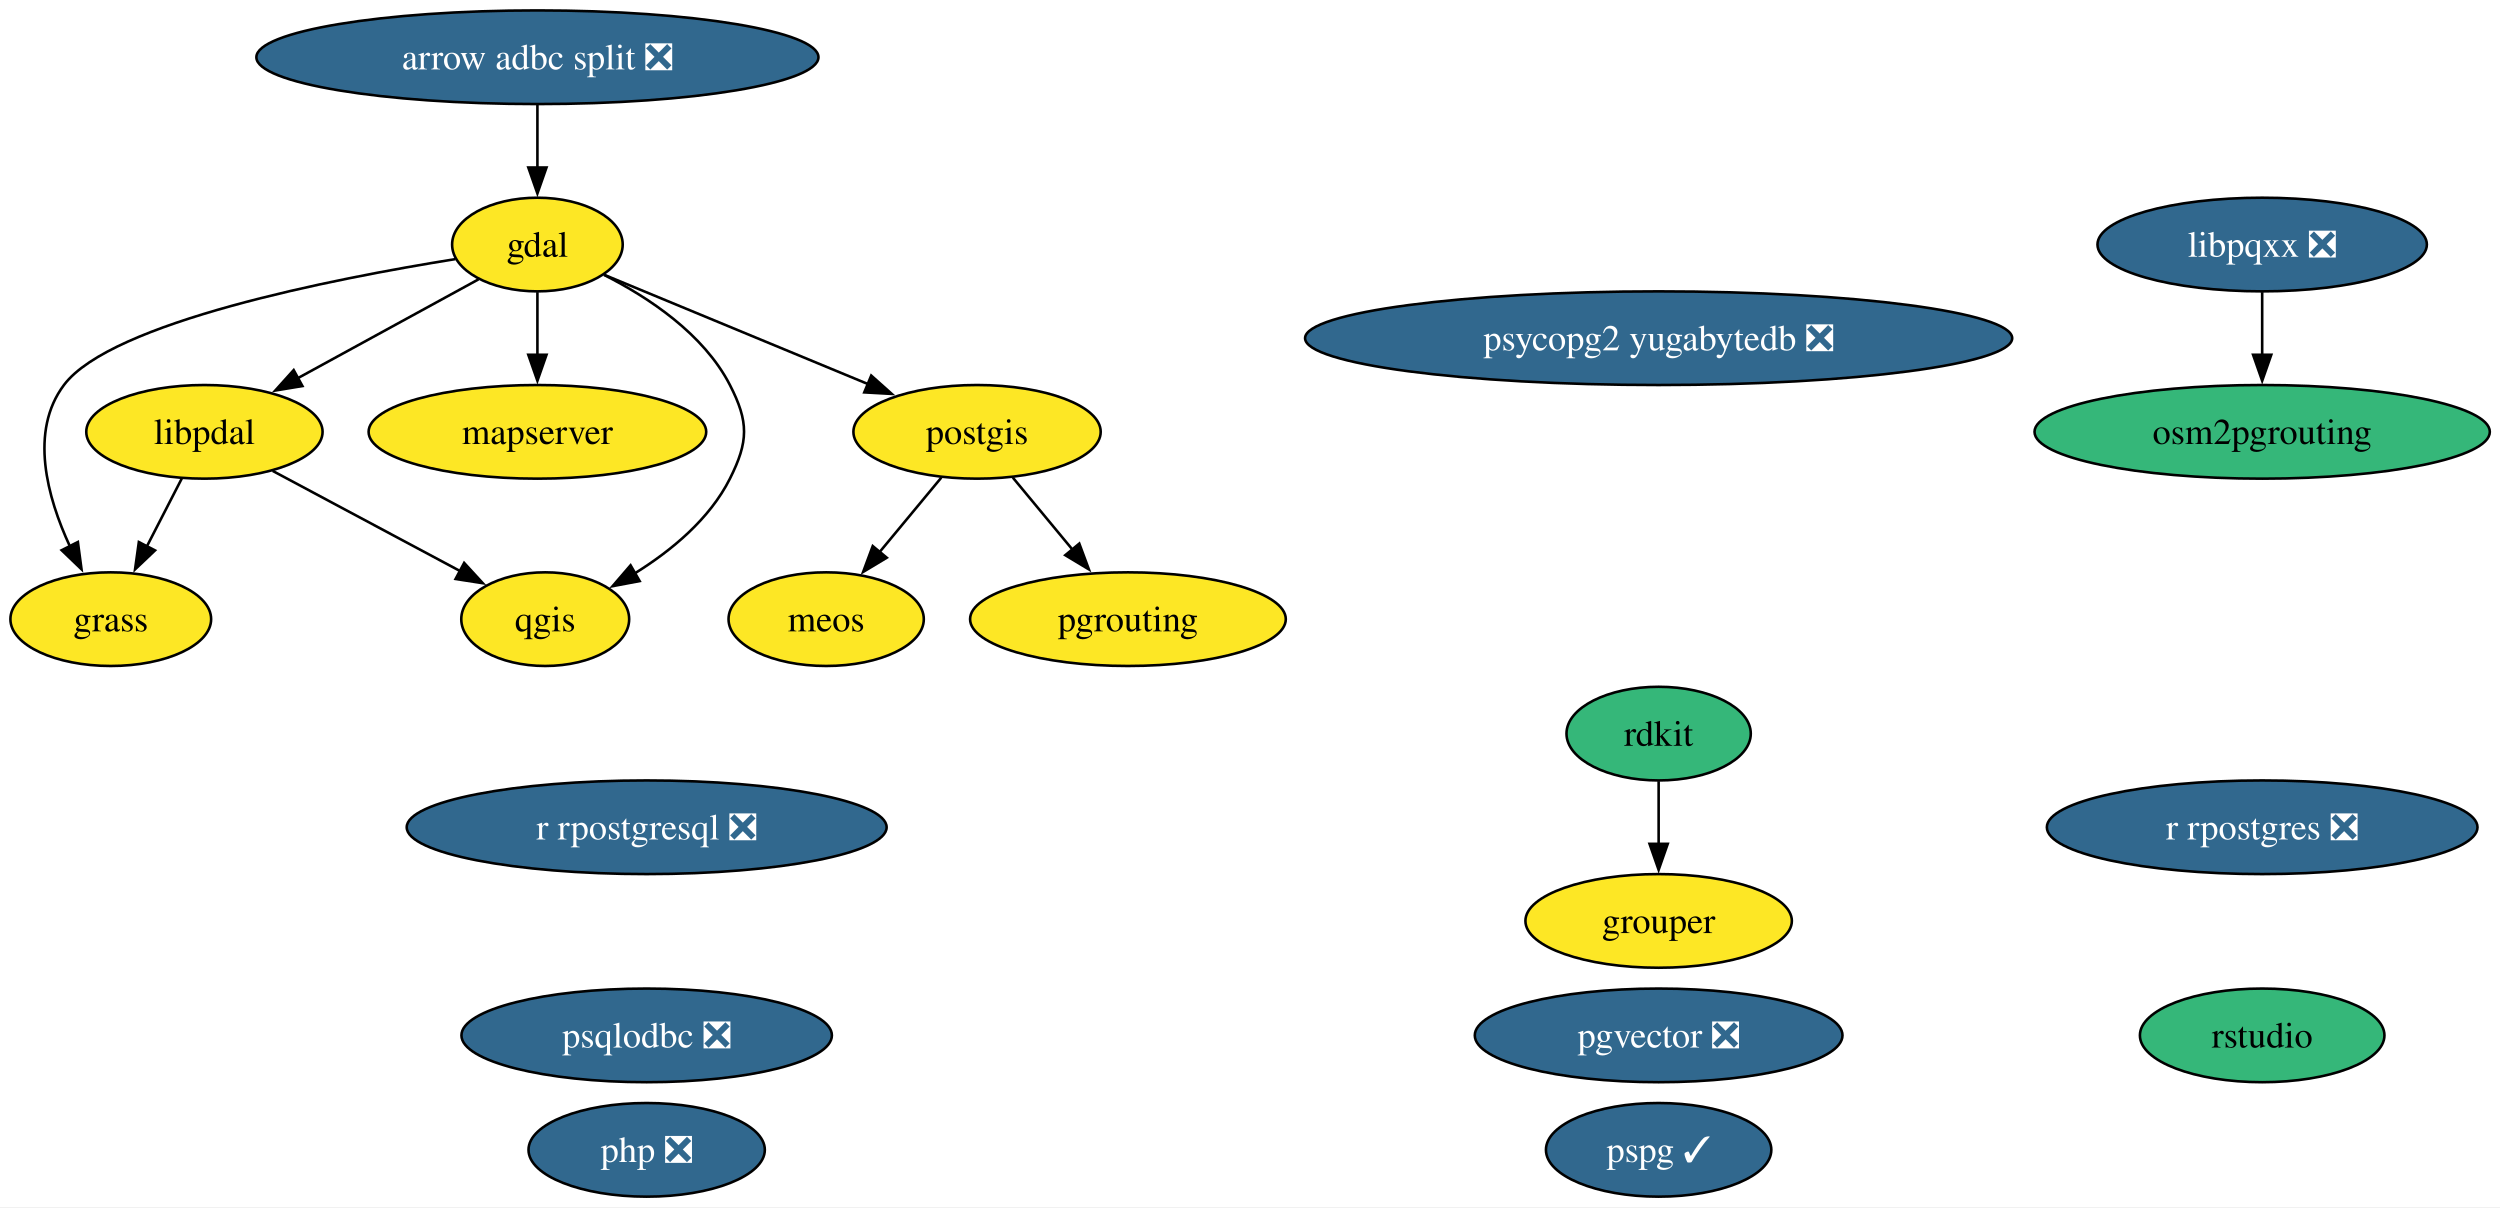
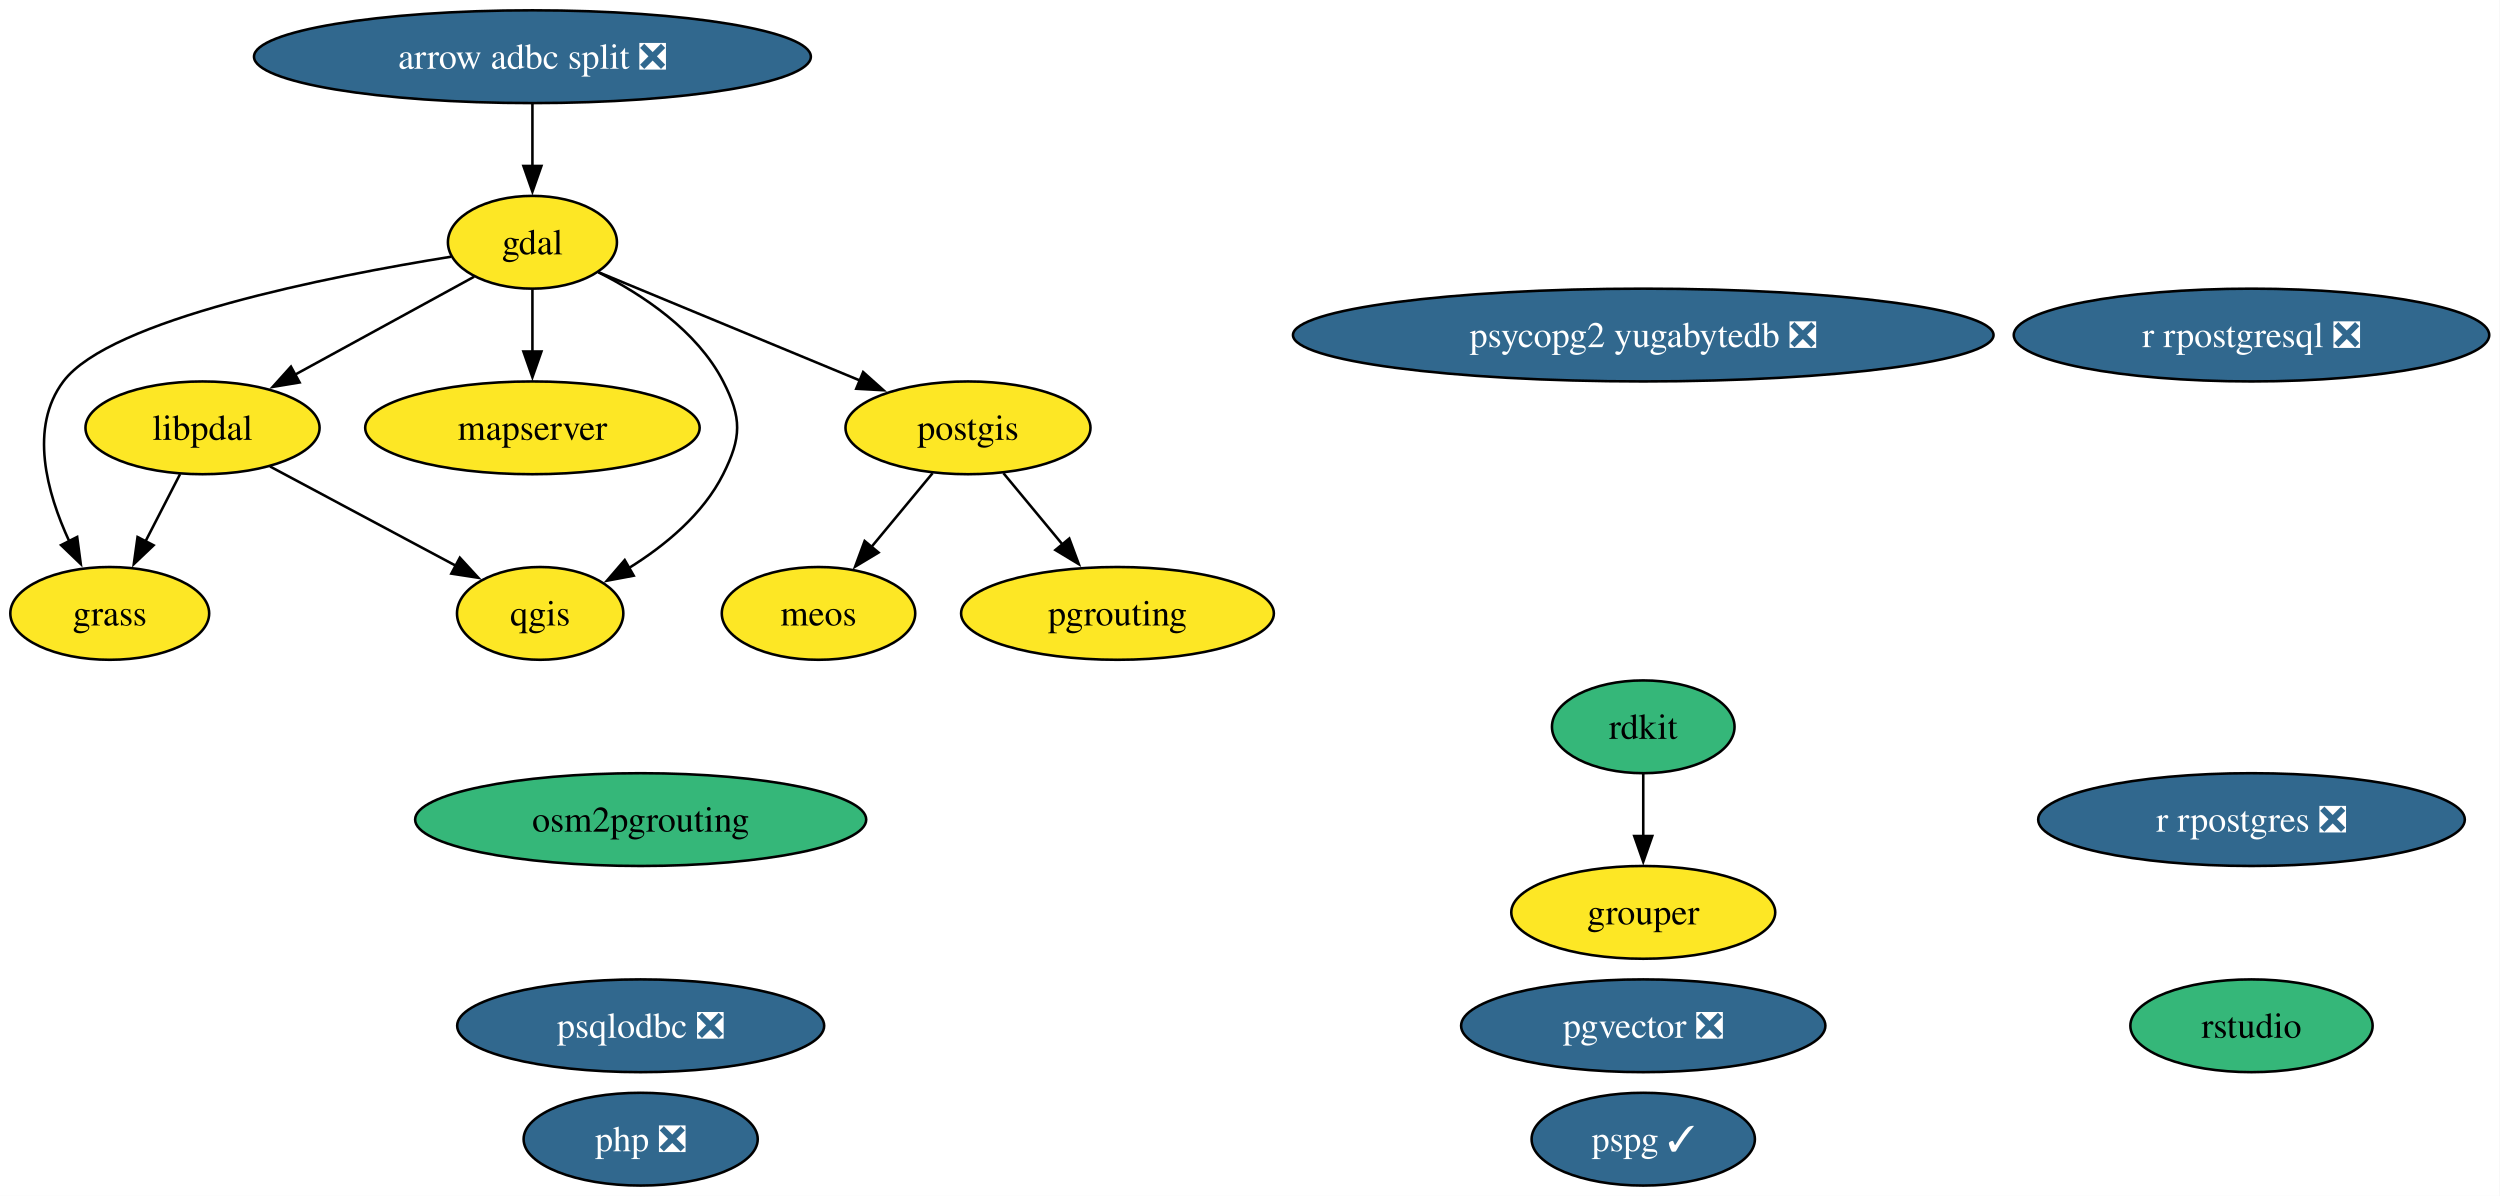
- <svg xmlns="http://www.w3.org/2000/svg" xmlns:xlink="http://www.w3.org/1999/xlink" width="961pt" height="464pt" viewBox="0.00 0.00 961.00 464.00">
+ <svg xmlns="http://www.w3.org/2000/svg" xmlns:xlink="http://www.w3.org/1999/xlink" width="970pt" height="464pt" viewBox="0.00 0.00 970.00 464.00">
  <g id="graph0" class="graph" transform="scale(1 1) rotate(0) translate(4 460)">
-     <polygon fill="white" stroke="none" points="-4,4 -4,-460 957.09,-460 957.09,4 -4,4" />
+     <polygon fill="white" stroke="none" points="-4,4 -4,-460 965.83,-460 965.83,4 -4,4" />
    <g id="node1" class="node">
      <g id="a_node1">
        <a xlink:href="https://github.com/conda-forge/arrow-adbc-split-feedstock/pull/52" xlink:title="arrow adbc split ❎">
          <ellipse fill="#31688e" stroke="black" cx="202.58" cy="-438" rx="108.03" ry="18" />
          <text xml:space="preserve" text-anchor="middle" x="202.58" y="-433.32" font-family="Times,serif" font-size="14.00" fill="white">arrow adbc split ❎</text>
        </a>
      </g>
    </g>
    <g id="node2" class="node">
      <g id="a_node2">
        <a xlink:href="https://github.com/conda-forge/gdal-feedstock" xlink:title="gdal">
          <ellipse fill="#fde725" stroke="black" cx="202.58" cy="-366" rx="32.79" ry="18" />
          <text xml:space="preserve" text-anchor="middle" x="202.58" y="-361.32" font-family="Times,serif" font-size="14.00">gdal</text>
        </a>
      </g>
    </g>
    <g id="edge1" class="edge">
      <path fill="none" stroke="black" d="M202.58,-419.7C202.58,-412.41 202.58,-403.73 202.58,-395.54" />
      <polygon fill="black" stroke="black" points="206.08,-395.62 202.58,-385.62 199.08,-395.62 206.08,-395.62" />
    </g>
    <g id="node3" class="node">
      <g id="a_node3">
        <a xlink:href="https://github.com/conda-forge/grass-feedstock" xlink:title="grass">
          <ellipse fill="#fde725" stroke="black" cx="38.58" cy="-222" rx="38.58" ry="18" />
          <text xml:space="preserve" text-anchor="middle" x="38.58" y="-217.32" font-family="Times,serif" font-size="14.00">grass</text>
        </a>
      </g>
    </g>
    <g id="edge2" class="edge">
      <path fill="none" stroke="black" d="M171.03,-360.4C123.89,-352.82 38.65,-336.09 20.58,-312 7.23,-294.21 14.07,-268.99 22.89,-249.94" />
      <polygon fill="black" stroke="black" points="25.94,-251.66 27.34,-241.16 19.7,-248.5 25.94,-251.66" />
    </g>
    <g id="node5" class="node">
      <g id="a_node5">
        <a xlink:href="https://github.com/conda-forge/libpdal-feedstock" xlink:title="libpdal">
          <ellipse fill="#fde725" stroke="black" cx="74.58" cy="-294" rx="45.42" ry="18" />
          <text xml:space="preserve" text-anchor="middle" x="74.58" y="-289.32" font-family="Times,serif" font-size="14.00">libpdal</text>
        </a>
      </g>
    </g>
    <g id="edge3" class="edge">
      <path fill="none" stroke="black" d="M179.99,-352.65C160.7,-342.1 132.61,-326.73 110.27,-314.52" />
      <polygon fill="black" stroke="black" points="112.25,-311.61 101.8,-309.88 108.89,-317.75 112.25,-311.61" />
    </g>
-     <g id="node7" class="node">
-       <g id="a_node7">
+     <g id="node6" class="node">
+       <g id="a_node6">
        <a xlink:href="https://github.com/conda-forge/mapserver-feedstock" xlink:title="mapserver">
          <ellipse fill="#fde725" stroke="black" cx="202.58" cy="-294" rx="64.89" ry="18" />
          <text xml:space="preserve" text-anchor="middle" x="202.58" y="-289.32" font-family="Times,serif" font-size="14.00">mapserver</text>
        </a>
      </g>
    </g>
    <g id="edge4" class="edge">
      <path fill="none" stroke="black" d="M202.58,-347.7C202.58,-340.41 202.58,-331.73 202.58,-323.54" />
      <polygon fill="black" stroke="black" points="206.08,-323.62 202.58,-313.62 199.08,-323.62 206.08,-323.62" />
    </g>
-     <g id="node13" class="node">
-       <g id="a_node13">
+     <g id="node12" class="node">
+       <g id="a_node12">
        <a xlink:href="https://github.com/conda-forge/postgis-feedstock" xlink:title="postgis">
          <ellipse fill="#fde725" stroke="black" cx="371.58" cy="-294" rx="47.53" ry="18" />
          <text xml:space="preserve" text-anchor="middle" x="371.58" y="-289.32" font-family="Times,serif" font-size="14.00">postgis</text>
        </a>
      </g>
    </g>
    <g id="edge5" class="edge">
      <path fill="none" stroke="black" d="M228.25,-354.37C255.21,-343.2 298.04,-325.46 329.86,-312.28" />
      <polygon fill="black" stroke="black" points="330.9,-315.64 338.8,-308.58 328.22,-309.17 330.9,-315.64" />
    </g>
-     <g id="node17" class="node">
-       <g id="a_node17">
+     <g id="node16" class="node">
+       <g id="a_node16">
        <a xlink:href="https://github.com/conda-forge/qgis-feedstock" xlink:title="qgis">
          <ellipse fill="#fde725" stroke="black" cx="205.58" cy="-222" rx="32.27" ry="18" />
          <text xml:space="preserve" text-anchor="middle" x="205.58" y="-217.32" font-family="Times,serif" font-size="14.00">qgis</text>
        </a>
      </g>
    </g>
    <g id="edge6" class="edge">
      <path fill="none" stroke="black" d="M228.17,-354.34C245.29,-345.68 266.47,-331.68 276.58,-312 283.89,-297.77 283.75,-290.3 276.58,-276 268.81,-260.51 254.13,-248.39 240.13,-239.67" />
      <polygon fill="black" stroke="black" points="241.88,-236.64 231.47,-234.68 238.39,-242.71 241.88,-236.64" />
    </g>
    <g id="node4" class="node">
      <g id="a_node4">
        <a xlink:href="https://github.com/conda-forge/grouper-feedstock" xlink:title="grouper">
          <ellipse fill="#fde725" stroke="black" cx="633.58" cy="-106" rx="51.21" ry="18" />
          <text xml:space="preserve" text-anchor="middle" x="633.58" y="-101.33" font-family="Times,serif" font-size="14.00">grouper</text>
        </a>
      </g>
    </g>
    <g id="edge7" class="edge">
      <path fill="none" stroke="black" d="M65.87,-276.05C61.84,-268.23 56.97,-258.75 52.46,-249.98" />
      <polygon fill="black" stroke="black" points="55.59,-248.43 47.91,-241.13 49.37,-251.63 55.59,-248.43" />
    </g>
    <g id="edge8" class="edge">
      <path fill="none" stroke="black" d="M100.78,-279C121.53,-267.91 150.64,-252.36 172.92,-240.45" />
      <polygon fill="black" stroke="black" points="174.42,-243.62 181.59,-235.82 171.12,-237.44 174.42,-243.62" />
    </g>
-     <g id="node6" class="node">
-       <g id="a_node6">
-         <a xlink:href="https://github.com/conda-forge/libpqxx-feedstock/pull/38" xlink:title="libpqxx ❎">
-           <ellipse fill="#31688e" stroke="black" cx="865.58" cy="-366" rx="63.31" ry="18" />
-           <text xml:space="preserve" text-anchor="middle" x="865.58" y="-361.32" font-family="Times,serif" font-size="14.00" fill="white">libpqxx ❎</text>
-         </a>
-       </g>
-     </g>
-     <g id="node9" class="node">
-       <g id="a_node9">
-         <a xlink:href="https://github.com/conda-forge/osm2pgrouting-feedstock" xlink:title="osm2pgrouting">
-           <ellipse fill="#35b779" stroke="black" cx="865.58" cy="-294" rx="87.51" ry="18" />
-           <text xml:space="preserve" text-anchor="middle" x="865.58" y="-289.32" font-family="Times,serif" font-size="14.00">osm2pgrouting</text>
-         </a>
-       </g>
-     </g>
-     <g id="edge9" class="edge">
-       <path fill="none" stroke="black" d="M865.58,-347.7C865.58,-340.41 865.58,-331.73 865.58,-323.54" />
-       <polygon fill="black" stroke="black" points="869.08,-323.62 865.58,-313.62 862.08,-323.62 869.08,-323.62" />
-     </g>
-     <g id="node8" class="node">
-       <g id="a_node8">
+     <g id="node7" class="node">
+       <g id="a_node7">
        <a xlink:href="https://github.com/conda-forge/meos-feedstock" xlink:title="meos">
          <ellipse fill="#fde725" stroke="black" cx="313.58" cy="-222" rx="37.53" ry="18" />
          <text xml:space="preserve" text-anchor="middle" x="313.58" y="-217.32" font-family="Times,serif" font-size="14.00">meos</text>
        </a>
      </g>
    </g>
-     <g id="node10" class="node">
-       <g id="a_node10">
+     <g id="node8" class="node">
+       <g id="a_node8">
+         <a xlink:href="https://github.com/conda-forge/osm2pgrouting-feedstock" xlink:title="osm2pgrouting">
+           <ellipse fill="#35b779" stroke="black" cx="244.58" cy="-142" rx="87.51" ry="18" />
+           <text xml:space="preserve" text-anchor="middle" x="244.58" y="-137.32" font-family="Times,serif" font-size="14.00">osm2pgrouting</text>
+         </a>
+       </g>
+     </g>
+     <g id="node9" class="node">
+       <g id="a_node9">
        <a xlink:href="https://github.com/conda-forge/pgrouting-feedstock" xlink:title="pgrouting">
          <ellipse fill="#fde725" stroke="black" cx="429.58" cy="-222" rx="60.68" ry="18" />
          <text xml:space="preserve" text-anchor="middle" x="429.58" y="-217.32" font-family="Times,serif" font-size="14.00">pgrouting</text>
        </a>
      </g>
    </g>
-     <g id="node11" class="node">
-       <g id="a_node11">
+     <g id="node10" class="node">
+       <g id="a_node10">
        <a xlink:href="https://github.com/conda-forge/pgvector-feedstock/pull/44" xlink:title="pgvector ❎">
          <ellipse fill="#31688e" stroke="black" cx="633.58" cy="-62" rx="70.67" ry="18" />
          <text xml:space="preserve" text-anchor="middle" x="633.58" y="-57.33" font-family="Times,serif" font-size="14.00" fill="white">pgvector ❎</text>
        </a>
      </g>
    </g>
-     <g id="node12" class="node">
-       <g id="a_node12">
+     <g id="node11" class="node">
+       <g id="a_node11">
        <a xlink:href="https://github.com/conda-forge/php-feedstock/pull/144" xlink:title="php ❎">
          <ellipse fill="#31688e" stroke="black" cx="244.58" cy="-18" rx="45.42" ry="18" />
          <text xml:space="preserve" text-anchor="middle" x="244.58" y="-13.32" font-family="Times,serif" font-size="14.00" fill="white">php ❎</text>
        </a>
      </g>
    </g>
-     <g id="edge10" class="edge">
+     <g id="edge9" class="edge">
      <path fill="none" stroke="black" d="M357.84,-276.41C350.73,-267.83 341.91,-257.19 334.02,-247.67" />
      <polygon fill="black" stroke="black" points="336.87,-245.62 327.79,-240.15 331.48,-250.09 336.87,-245.62" />
    </g>
-     <g id="edge11" class="edge">
+     <g id="edge10" class="edge">
      <path fill="none" stroke="black" d="M385.33,-276.41C392.16,-268.16 400.57,-258.01 408.22,-248.78" />
      <polygon fill="black" stroke="black" points="410.88,-251.05 414.57,-241.12 405.49,-246.59 410.88,-251.05" />
    </g>
-     <g id="node14" class="node">
-       <g id="a_node14">
+     <g id="node13" class="node">
+       <g id="a_node13">
        <a xlink:href="https://github.com/conda-forge/pspg-feedstock/pull/12" xlink:title="pspg ✓">
          <ellipse fill="#31688e" stroke="black" cx="633.58" cy="-18" rx="43.32" ry="18" />
          <text xml:space="preserve" text-anchor="middle" x="633.58" y="-13.32" font-family="Times,serif" font-size="14.00" fill="white">pspg ✓</text>
        </a>
      </g>
    </g>
-     <g id="node15" class="node">
-       <g id="a_node15">
+     <g id="node14" class="node">
+       <g id="a_node14">
        <a xlink:href="https://github.com/conda-forge/psqlodbc-feedstock/pull/18" xlink:title="psqlodbc ❎">
          <ellipse fill="#31688e" stroke="black" cx="244.58" cy="-62" rx="71.2" ry="18" />
          <text xml:space="preserve" text-anchor="middle" x="244.58" y="-57.33" font-family="Times,serif" font-size="14.00" fill="white">psqlodbc ❎</text>
        </a>
      </g>
    </g>
-     <g id="node16" class="node">
-       <g id="a_node16">
+     <g id="node15" class="node">
+       <g id="a_node15">
        <a xlink:href="https://github.com/conda-forge/psycopg2-yugabytedb-feedstock/pull/13" xlink:title="psycopg2 yugabytedb ❎">
          <ellipse fill="#31688e" stroke="black" cx="633.58" cy="-330" rx="135.91" ry="18" />
          <text xml:space="preserve" text-anchor="middle" x="633.58" y="-325.32" font-family="Times,serif" font-size="14.00" fill="white">psycopg2 yugabytedb ❎</text>
        </a>
      </g>
    </g>
+     <g id="node17" class="node">
+       <g id="a_node17">
+         <a xlink:href="https://github.com/conda-forge/r-rpostgres-feedstock/pull/38" xlink:title="r rpostgres ❎">
+           <ellipse fill="#31688e" stroke="black" cx="869.58" cy="-142" rx="82.77" ry="18" />
+           <text xml:space="preserve" text-anchor="middle" x="869.58" y="-137.32" font-family="Times,serif" font-size="14.00" fill="white">r rpostgres ❎</text>
+         </a>
+       </g>
+     </g>
    <g id="node18" class="node">
      <g id="a_node18">
-         <a xlink:href="https://github.com/conda-forge/r-rpostgres-feedstock/pull/38" xlink:title="r rpostgres ❎">
-           <ellipse fill="#31688e" stroke="black" cx="865.58" cy="-142" rx="82.77" ry="18" />
-           <text xml:space="preserve" text-anchor="middle" x="865.58" y="-137.32" font-family="Times,serif" font-size="14.00" fill="white">r rpostgres ❎</text>
+         <a xlink:href="https://github.com/conda-forge/r-rpostgresql-feedstock/pull/29" xlink:title="r rpostgresql ❎">
+           <ellipse fill="#31688e" stroke="black" cx="869.58" cy="-330" rx="92.24" ry="18" />
+           <text xml:space="preserve" text-anchor="middle" x="869.58" y="-325.32" font-family="Times,serif" font-size="14.00" fill="white">r rpostgresql ❎</text>
        </a>
      </g>
    </g>
    <g id="node19" class="node">
      <g id="a_node19">
-         <a xlink:href="https://github.com/conda-forge/r-rpostgresql-feedstock/pull/29" xlink:title="r rpostgresql ❎">
-           <ellipse fill="#31688e" stroke="black" cx="244.58" cy="-142" rx="92.24" ry="18" />
-           <text xml:space="preserve" text-anchor="middle" x="244.58" y="-137.32" font-family="Times,serif" font-size="14.00" fill="white">r rpostgresql ❎</text>
-         </a>
-       </g>
-     </g>
-     <g id="node20" class="node">
-       <g id="a_node20">
        <a xlink:href="https://github.com/conda-forge/rdkit-feedstock" xlink:title="rdkit">
          <ellipse fill="#35b779" stroke="black" cx="633.58" cy="-178" rx="35.42" ry="18" />
          <text xml:space="preserve" text-anchor="middle" x="633.58" y="-173.32" font-family="Times,serif" font-size="14.00">rdkit</text>
        </a>
      </g>
    </g>
-     <g id="edge12" class="edge">
+     <g id="edge11" class="edge">
      <path fill="none" stroke="black" d="M633.58,-159.7C633.58,-152.41 633.58,-143.73 633.58,-135.54" />
      <polygon fill="black" stroke="black" points="637.08,-135.62 633.58,-125.62 630.08,-135.62 637.08,-135.62" />
    </g>
-     <g id="node21" class="node">
-       <g id="a_node21">
+     <g id="node20" class="node">
+       <g id="a_node20">
        <a xlink:href="https://github.com/conda-forge/rstudio-feedstock" xlink:title="rstudio">
-           <ellipse fill="#35b779" stroke="black" cx="865.58" cy="-62" rx="47" ry="18" />
-           <text xml:space="preserve" text-anchor="middle" x="865.58" y="-57.33" font-family="Times,serif" font-size="14.00">rstudio</text>
+           <ellipse fill="#35b779" stroke="black" cx="869.58" cy="-62" rx="47" ry="18" />
+           <text xml:space="preserve" text-anchor="middle" x="869.58" y="-57.33" font-family="Times,serif" font-size="14.00">rstudio</text>
        </a>
      </g>
    </g>
  </g>
</svg>
